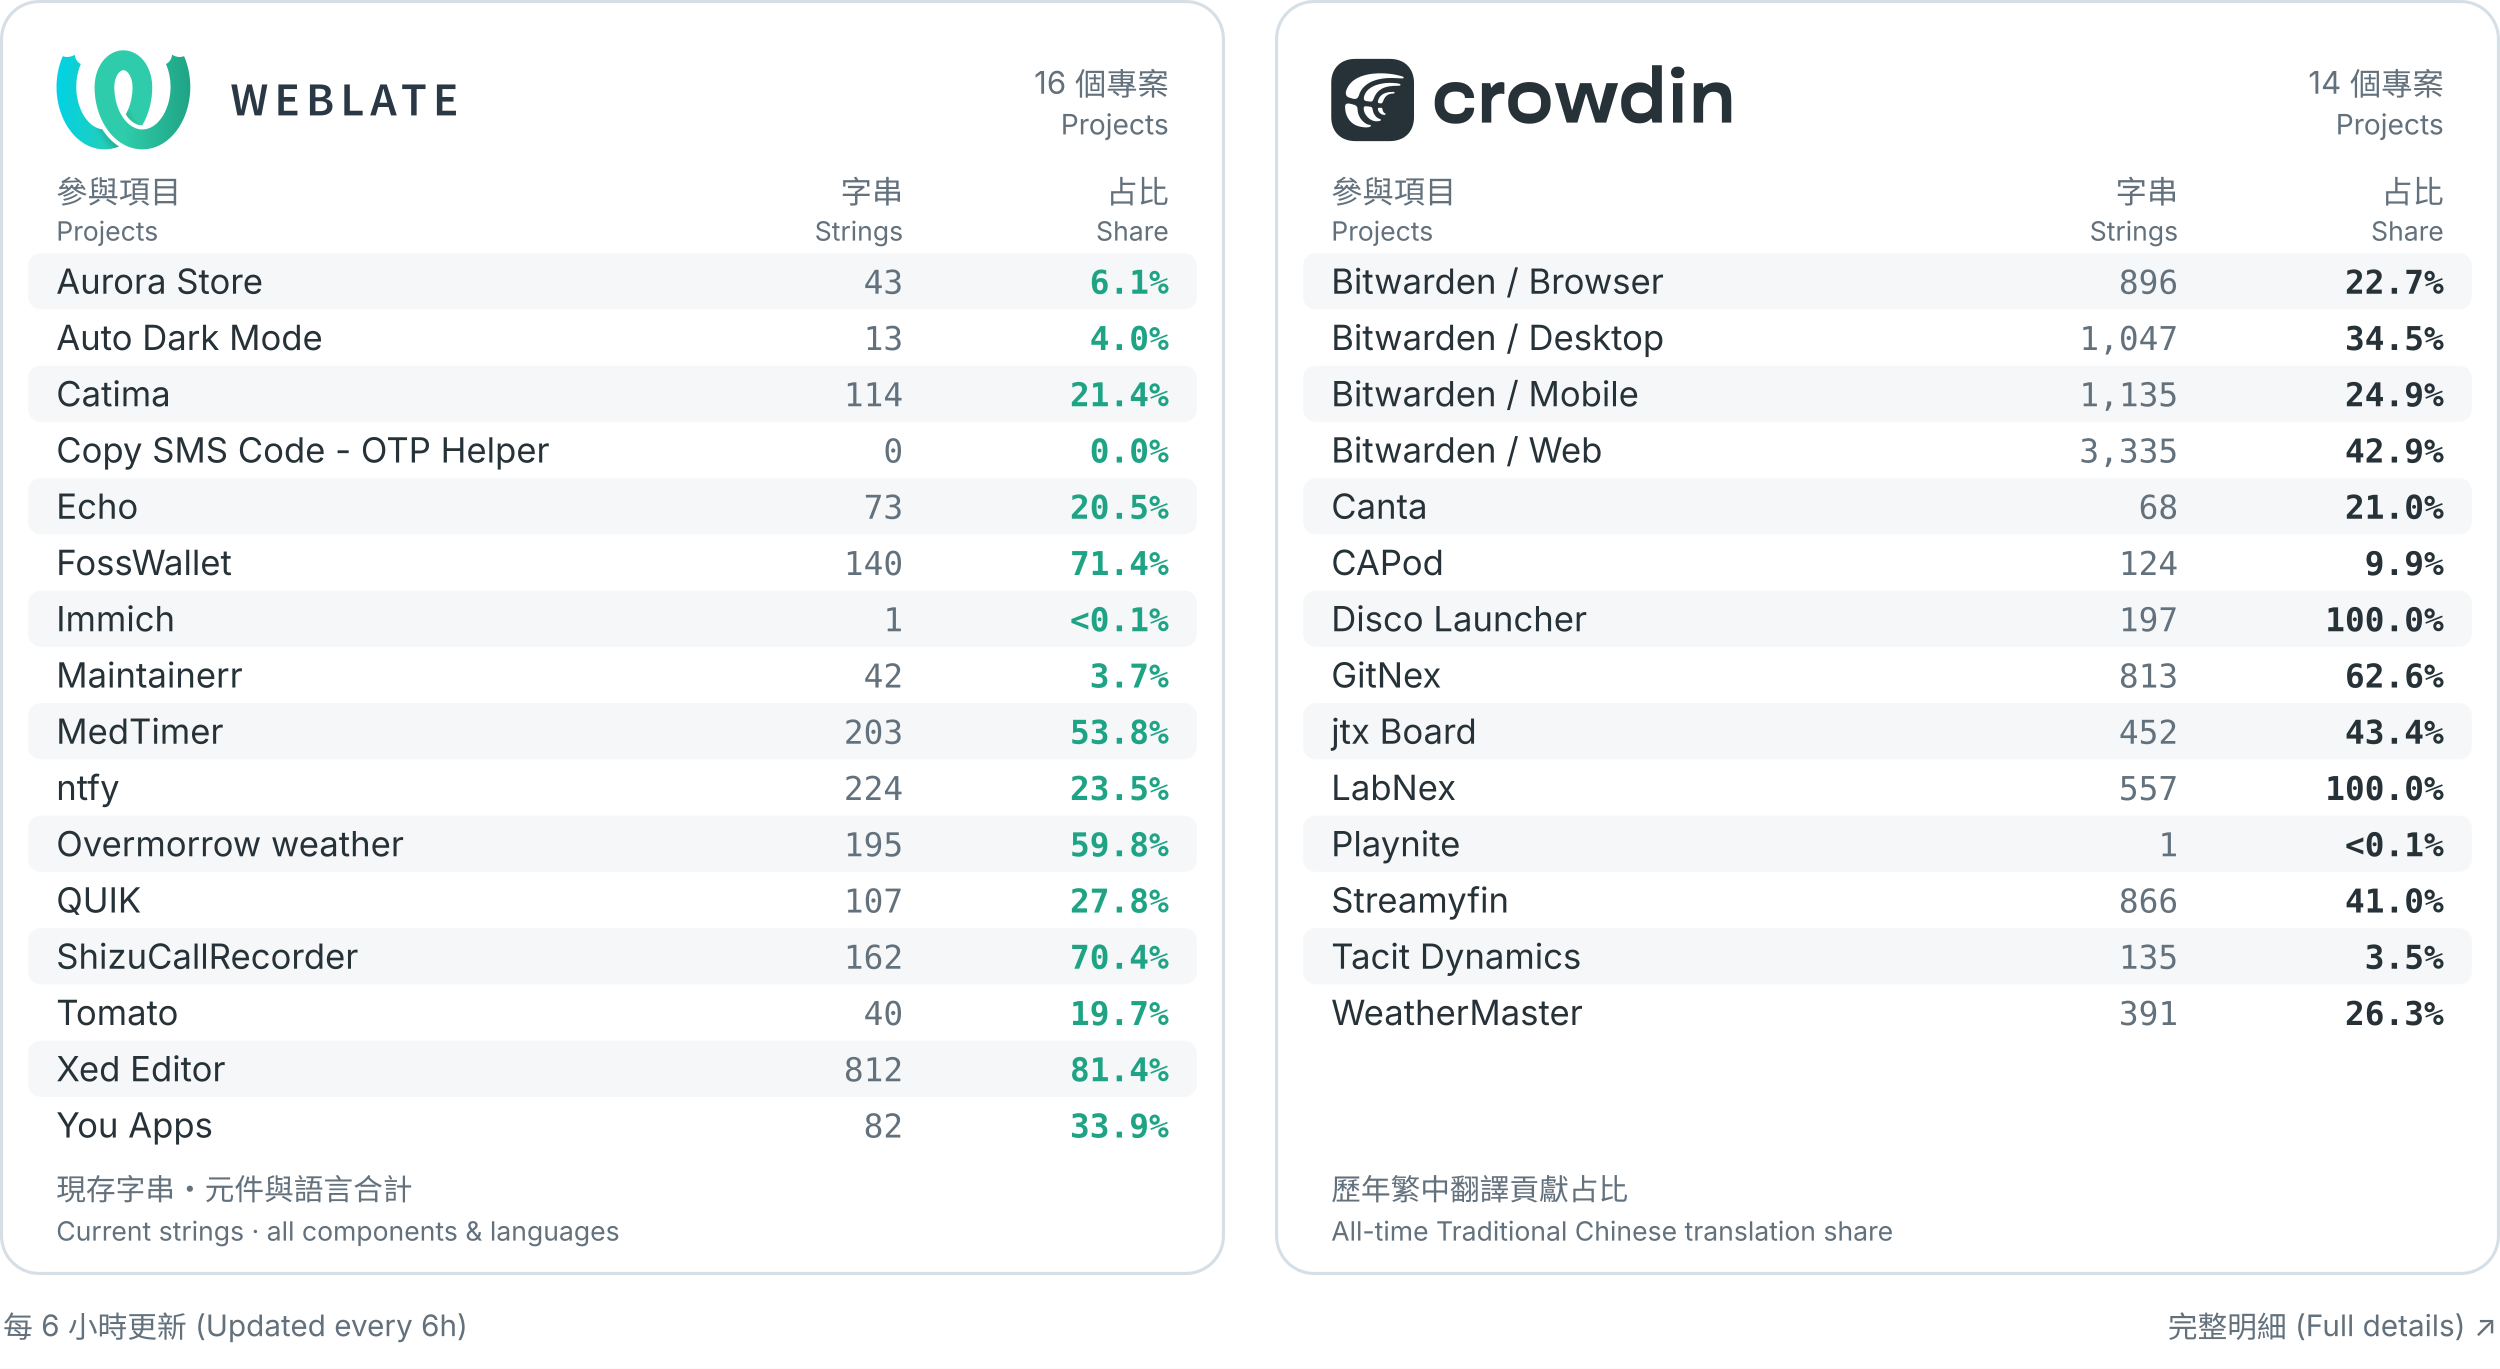
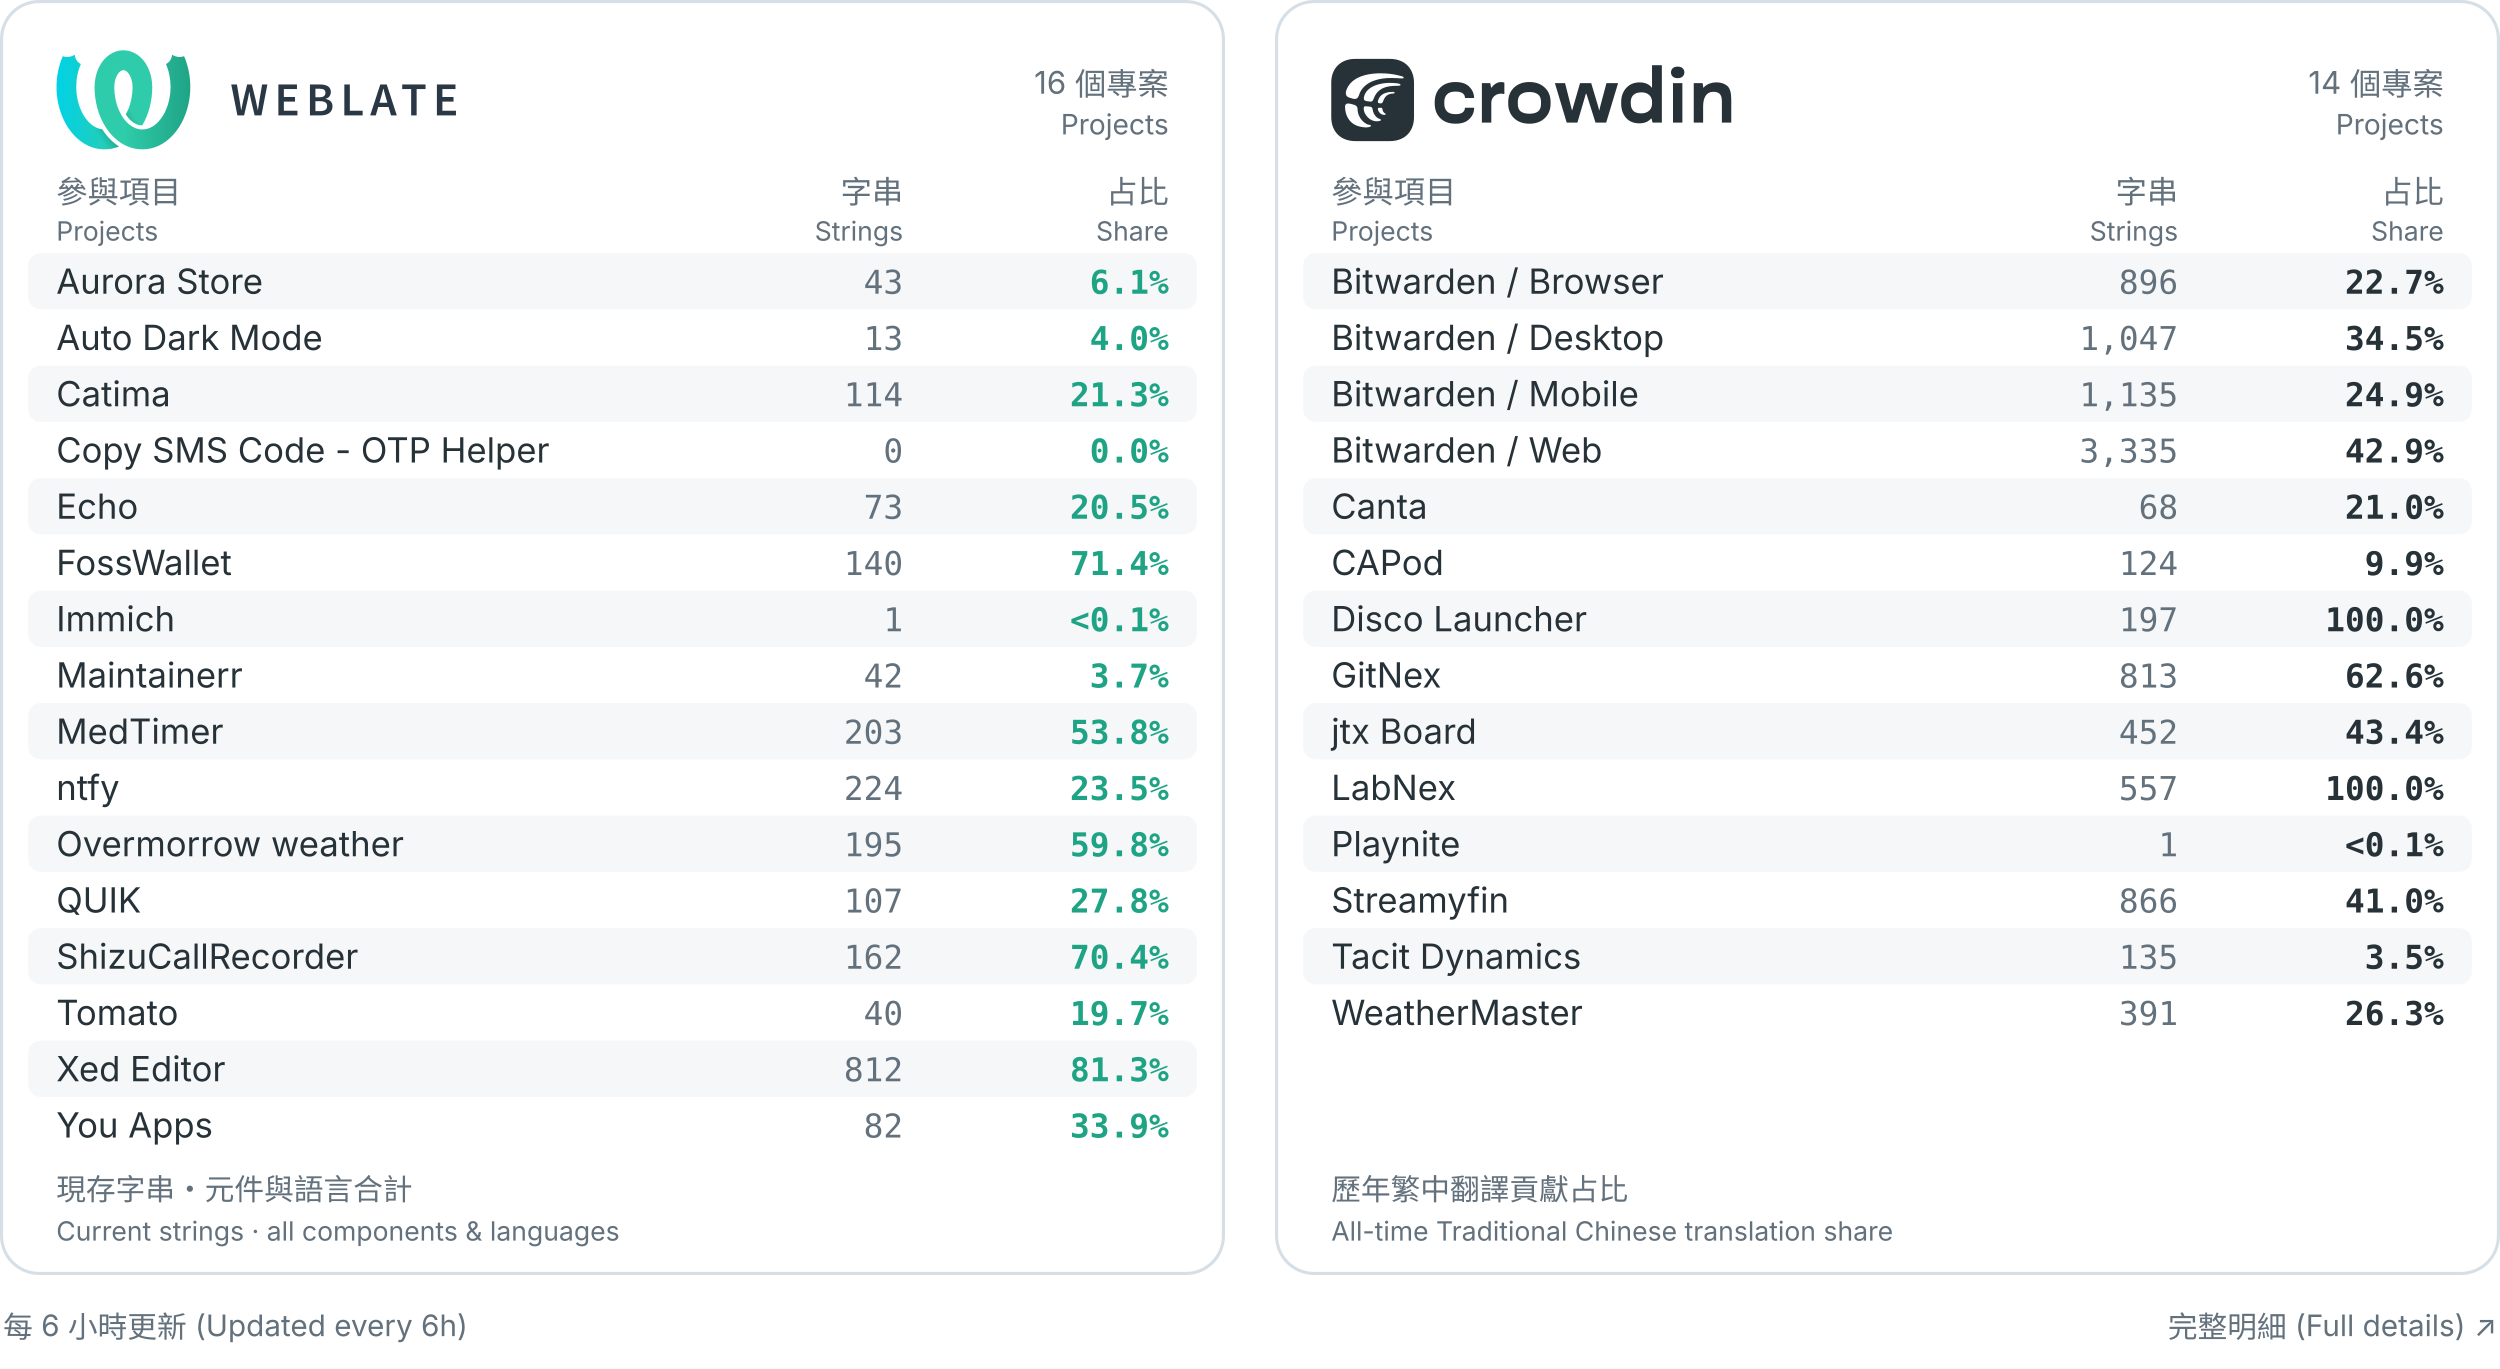
<svg xmlns="http://www.w3.org/2000/svg" width="800" height="438" viewBox="0 0 800 438" role="img" aria-labelledby="title desc">
  <rect width="800" height="438" fill="#ffffff" />
  <rect x="0.5" y=".5" width="391" height="407" rx="12" fill="#ffffff" stroke="#d6dfe6" />
  <g transform="translate(18.0,16.0) scale(0.2162162)" fill="black">
    <defs>
      <linearGradient id="a" x1="0%" x2="68.26%" y1="38.057%" y2="38.057%">
        <stop offset="0" stop-color="#00d2e6" />
        <stop offset="1" stop-color="#2eccaa" />
      </linearGradient>
      <linearGradient id="b" x1="17.275%" x2="79%" y1="59.719%" y2="30.635%">
        <stop offset="0" stop-opacity="0" />
        <stop offset=".514" />
        <stop offset="1" stop-opacity="0" />
      </linearGradient>
      <linearGradient id="c" x1="100%" x2="31.855%" y1="39.719%" y2="39.719%">
        <stop offset="0" stop-color="#1fa385" />
        <stop offset="1" stop-color="#2eccaa" />
      </linearGradient>
    </defs>
    <g fill="none" fill-rule="evenodd">
      <path fill="url(#a)" fill-rule="nonzero" d="m127.247 111.606c-2.888-.015-5.767-.602-8.48-1.785-6.112-2.663-11.493-7.691-15.872-14.495 1.249-2.219 2.374-4.517 3.378-6.853 4.405-10.243 6.5-21.46 6.661-32.593-.023-.221-.042-.442-.055-.665l-.012-.571c-.01-4.365-.675-8.79-2.177-12.909-1.73-4.746-4.489-9.495-8.865-11.348-.795-.336-1.632-.477-2.464-.457-5.505-10.289-5.68-20.149 0-29.537.101 0 .206 0.0.307.001 6.701.074 13.34 2.142 19.021 5.754 15.469 9.835 23.182 29.001 23.352 47.818.002.221-0.0.441-.007.662h.087c-.023 19.887-4.805 40.054-14.875 56.979zm-34.3 31.216c-14.448 5.942-31.228 5.624-45.549-1.025-16.476-7.648-29.065-22.512-36.818-39.479-13.262-29.022-13.566-63.715-.988-93.182 9.446 3.779 17.845-2.24 17.845-2.24s-.019 9.261 8.948 13.905c-9.201 21.556-8.979 47.167.241 68.173 4.439 10.107 11.22 19.519 20.619 24.842 3.355 1.9 7.041 3.126 10.833 3.586.014.022.028.044.042.066 6.697 10.449 15.132 19.157 24.828 25.354z" />
      <path fill="url(#b)" d="m127.243 111.613c-2.887-.015-5.764-.603-8.475-1.785-6.113-2.663-11.495-7.693-15.874-14.498 1.249-2.22 2.375-4.52 3.381-6.857 1.328-3.088 2.446-6.265 3.364-9.501 2.128-7.498 30.382 2.018 26.072 14.371-2.224 6.373-5.039 12.509-8.468 18.27zm-34.302 31.212c-14.446 5.94-31.224 5.62-45.543-1.028-16.476-7.648.447-33.303 9.847-27.981 3.353 1.899 7.038 3.125 10.828 3.586.016.024.031.049.047.073 6.695 10.447 15.128 19.153 24.821 25.349z" opacity=".3" />
      <g fill-rule="nonzero">
        <path fill="url(#c)" d="m56.762 54.628c-.007-.22-.009-.441-.007-.662.17-18.817 7.883-37.983 23.352-47.818 5.681-3.612 12.32-5.68 19.021-5.754.101-.001.206-.001.307-.001v29.537c-.833-.02-1.669.121-2.464.457-4.376 1.852-7.135 6.602-8.865 11.348-1.502 4.119-2.167 8.543-2.177 12.909l-.012.571c-.014.222-.032.444-.055.665.161 11.134 2.256 22.35 6.661 32.593 4.933 11.472 12.775 22.025 23.847 26.849 8.353 3.64 17.612 2.781 25.182-1.506 9.399-5.323 16.18-14.734 20.619-24.842 9.22-21.006 9.442-46.617.241-68.173 8.967-4.644 8.948-13.905 8.948-13.905s8.399 6.018 17.845 2.24c12.578 29.466 12.274 64.16-.988 93.182-7.754 16.967-20.343 31.831-36.818 39.479-14.667 6.809-31.913 6.979-46.591.584-13.19-5.749-23.918-16.106-31.637-28.15-11.179-17.443-16.472-38.678-16.496-59.604z" />
        <path fill="#2a3744" d="m259 51h8.4l3.92 23.1c.373 2.473.758 4.923 1.155 7.35s.782 4.853 1.155 7.28h.28c.467-2.427.945-4.865 1.435-7.315.49-2.45.992-4.888 1.505-7.315l5.67-23.1h7l5.67 23.1c.513 2.38 1.015 4.795 1.505 7.245.49 2.45.992 4.912 1.505 7.385h.28c.373-2.473.747-4.923 1.12-7.35l1.12-7.28 3.92-23.1h7.84l-8.82 45.78h-10.08l-5.67-24.08c-.373-1.773-.723-3.535-1.05-5.285-.327-1.75-.653-3.512-.98-5.285h-.28c-.327 1.773-.653 3.535-.98 5.285-.327 1.75-.677 3.512-1.05 5.285l-5.53 24.08h-9.94zm69.743 0h27.51v6.86h-19.39v11.69h16.45v6.86h-16.45v13.51h20.09v6.86h-28.21zm46.713 0h14.63c2.333 0 4.503.198 6.51.595 2.007.397 3.733 1.027 5.18 1.89 1.447.863 2.578 2.018 3.395 3.465s1.225 3.22 1.225 5.32c0 2.193-.63 4.223-1.89 6.09s-3.243 3.15-5.95 3.85v.28c3.313.56 5.857 1.738 7.63 3.535 1.773 1.797 2.66 4.235 2.66 7.315 0 2.287-.443 4.27-1.33 5.95s-2.112 3.08-3.675 4.2-3.418 1.948-5.565 2.485c-2.147.537-4.48.805-7 .805h-15.82zm13.86 18.97c3.22 0 5.542-.583 6.965-1.75 1.423-1.167 2.135-2.823 2.135-4.97 0-2.1-.735-3.617-2.205-4.55s-3.698-1.4-6.685-1.4h-5.95v12.67zm1.12 20.51c3.36 0 5.938-.63 7.735-1.89s2.695-3.197 2.695-5.81c0-2.38-.887-4.142-2.66-5.285-1.773-1.143-4.363-1.715-7.77-1.715h-6.86v14.7zm35.933-39.48h8.12v38.92h18.97v6.86h-27.09zm63.653 27.02-1.61-5.6c-.7-2.427-1.4-4.923-2.1-7.49-.7-2.567-1.377-5.11-2.03-7.63h-.28c-.653 2.567-1.307 5.122-1.96 7.665-.653 2.543-1.353 5.028-2.1 7.455l-1.61 5.6zm1.82 6.37h-15.33l-3.57 12.39h-8.33l14.98-45.78h9.52l14.91 45.78h-8.61zm33.413-26.53h-13.23v-6.86h34.51v6.86h-13.16v38.92h-8.12zm38.103-6.86h27.51v6.86h-19.39v11.69h16.45v6.86h-16.45v13.51h20.09v6.86h-28.21z" />
      </g>
    </g>
  </g>
  <text x="374" y="30" fill="#63717d" font-size="10" font-weight="400" text-anchor="end" font-family="Inter,Arial,Noto Sans CJK TC,Noto Sans TC,sans-serif">16 個專案</text>
  <text x="374" y="43" fill="#63717d" font-size="9" font-weight="400" text-anchor="end" font-family="Inter,Arial,Noto Sans CJK TC,Noto Sans TC,sans-serif">Projects</text>
  <text x="18" y="65" fill="#63717d" font-size="10" font-weight="400" text-anchor="start" font-family="Inter,Arial,Noto Sans CJK TC,Noto Sans TC,sans-serif">參與項目</text>
  <text x="18" y="77" fill="#63717d" font-size="8.5" font-weight="400" text-anchor="start" font-family="Inter,Arial,Noto Sans CJK TC,Noto Sans TC,sans-serif">Projects</text>
  <text x="289" y="65" fill="#63717d" font-size="10" font-weight="400" text-anchor="end" font-family="Inter,Arial,Noto Sans CJK TC,Noto Sans TC,sans-serif">字串</text>
  <text x="289" y="77" fill="#63717d" font-size="8.5" font-weight="400" text-anchor="end" font-family="Inter,Arial,Noto Sans CJK TC,Noto Sans TC,sans-serif">Strings</text>
  <text x="374" y="65" fill="#63717d" font-size="10" font-weight="400" text-anchor="end" font-family="Inter,Arial,Noto Sans CJK TC,Noto Sans TC,sans-serif">占比</text>
  <text x="374" y="77" fill="#63717d" font-size="8.5" font-weight="400" text-anchor="end" font-family="Inter,Arial,Noto Sans CJK TC,Noto Sans TC,sans-serif">Share</text>
  <rect x="9" y="81" width="374" height="18" rx="4" fill="#f5f7f9" />
  <text x="18" y="94" fill="#263238" font-size="11.1" font-weight="400" text-anchor="start" font-family="Inter,Arial,Noto Sans CJK TC,Noto Sans TC,sans-serif">Aurora Store</text>
  <text x="289" y="94" fill="#63717d" font-size="10.5" font-weight="400" text-anchor="end" font-family="ui-monospace,Consolas,monospace">43</text>
  <text x="374" y="94" fill="#1fa385" font-size="10.5" font-weight="600" text-anchor="end" font-family="ui-monospace,Consolas,monospace">6.1%</text>
  <text x="18" y="112" fill="#263238" font-size="11.1" font-weight="400" text-anchor="start" font-family="Inter,Arial,Noto Sans CJK TC,Noto Sans TC,sans-serif">Auto Dark Mode</text>
  <text x="289" y="112" fill="#63717d" font-size="10.5" font-weight="400" text-anchor="end" font-family="ui-monospace,Consolas,monospace">13</text>
  <text x="374" y="112" fill="#1fa385" font-size="10.5" font-weight="600" text-anchor="end" font-family="ui-monospace,Consolas,monospace">4.0%</text>
  <rect x="9" y="117" width="374" height="18" rx="4" fill="#f5f7f9" />
  <text x="18" y="130" fill="#263238" font-size="11.1" font-weight="400" text-anchor="start" font-family="Inter,Arial,Noto Sans CJK TC,Noto Sans TC,sans-serif">Catima</text>
  <text x="289" y="130" fill="#63717d" font-size="10.5" font-weight="400" text-anchor="end" font-family="ui-monospace,Consolas,monospace">114</text>
-   <text x="374" y="130" fill="#1fa385" font-size="10.5" font-weight="600" text-anchor="end" font-family="ui-monospace,Consolas,monospace">21.4%</text>
+   <text x="374" y="130" fill="#1fa385" font-size="10.5" font-weight="600" text-anchor="end" font-family="ui-monospace,Consolas,monospace">21.3%</text>
  <text x="18" y="148" fill="#263238" font-size="11.1" font-weight="400" text-anchor="start" font-family="Inter,Arial,Noto Sans CJK TC,Noto Sans TC,sans-serif">Copy SMS Code - OTP Helper</text>
  <text x="289" y="148" fill="#63717d" font-size="10.5" font-weight="400" text-anchor="end" font-family="ui-monospace,Consolas,monospace">0</text>
  <text x="374" y="148" fill="#1fa385" font-size="10.5" font-weight="600" text-anchor="end" font-family="ui-monospace,Consolas,monospace">0.0%</text>
  <rect x="9" y="153" width="374" height="18" rx="4" fill="#f5f7f9" />
  <text x="18" y="166" fill="#263238" font-size="11.1" font-weight="400" text-anchor="start" font-family="Inter,Arial,Noto Sans CJK TC,Noto Sans TC,sans-serif">Echo</text>
  <text x="289" y="166" fill="#63717d" font-size="10.5" font-weight="400" text-anchor="end" font-family="ui-monospace,Consolas,monospace">73</text>
  <text x="374" y="166" fill="#1fa385" font-size="10.5" font-weight="600" text-anchor="end" font-family="ui-monospace,Consolas,monospace">20.5%</text>
  <text x="18" y="184" fill="#263238" font-size="11.1" font-weight="400" text-anchor="start" font-family="Inter,Arial,Noto Sans CJK TC,Noto Sans TC,sans-serif">FossWallet</text>
  <text x="289" y="184" fill="#63717d" font-size="10.5" font-weight="400" text-anchor="end" font-family="ui-monospace,Consolas,monospace">140</text>
  <text x="374" y="184" fill="#1fa385" font-size="10.5" font-weight="600" text-anchor="end" font-family="ui-monospace,Consolas,monospace">71.4%</text>
  <rect x="9" y="189" width="374" height="18" rx="4" fill="#f5f7f9" />
  <text x="18" y="202" fill="#263238" font-size="11.1" font-weight="400" text-anchor="start" font-family="Inter,Arial,Noto Sans CJK TC,Noto Sans TC,sans-serif">Immich</text>
  <text x="289" y="202" fill="#63717d" font-size="10.5" font-weight="400" text-anchor="end" font-family="ui-monospace,Consolas,monospace">1</text>
  <text x="374" y="202" fill="#1fa385" font-size="10.5" font-weight="600" text-anchor="end" font-family="ui-monospace,Consolas,monospace">&lt;0.1%</text>
  <text x="18" y="220" fill="#263238" font-size="11.1" font-weight="400" text-anchor="start" font-family="Inter,Arial,Noto Sans CJK TC,Noto Sans TC,sans-serif">Maintainerr</text>
  <text x="289" y="220" fill="#63717d" font-size="10.5" font-weight="400" text-anchor="end" font-family="ui-monospace,Consolas,monospace">42</text>
  <text x="374" y="220" fill="#1fa385" font-size="10.5" font-weight="600" text-anchor="end" font-family="ui-monospace,Consolas,monospace">3.7%</text>
  <rect x="9" y="225" width="374" height="18" rx="4" fill="#f5f7f9" />
  <text x="18" y="238" fill="#263238" font-size="11.1" font-weight="400" text-anchor="start" font-family="Inter,Arial,Noto Sans CJK TC,Noto Sans TC,sans-serif">MedTimer</text>
  <text x="289" y="238" fill="#63717d" font-size="10.5" font-weight="400" text-anchor="end" font-family="ui-monospace,Consolas,monospace">203</text>
  <text x="374" y="238" fill="#1fa385" font-size="10.5" font-weight="600" text-anchor="end" font-family="ui-monospace,Consolas,monospace">53.8%</text>
  <text x="18" y="256" fill="#263238" font-size="11.1" font-weight="400" text-anchor="start" font-family="Inter,Arial,Noto Sans CJK TC,Noto Sans TC,sans-serif">ntfy</text>
  <text x="289" y="256" fill="#63717d" font-size="10.5" font-weight="400" text-anchor="end" font-family="ui-monospace,Consolas,monospace">224</text>
  <text x="374" y="256" fill="#1fa385" font-size="10.5" font-weight="600" text-anchor="end" font-family="ui-monospace,Consolas,monospace">23.5%</text>
  <rect x="9" y="261" width="374" height="18" rx="4" fill="#f5f7f9" />
  <text x="18" y="274" fill="#263238" font-size="11.1" font-weight="400" text-anchor="start" font-family="Inter,Arial,Noto Sans CJK TC,Noto Sans TC,sans-serif">Overmorrow weather</text>
  <text x="289" y="274" fill="#63717d" font-size="10.5" font-weight="400" text-anchor="end" font-family="ui-monospace,Consolas,monospace">195</text>
  <text x="374" y="274" fill="#1fa385" font-size="10.5" font-weight="600" text-anchor="end" font-family="ui-monospace,Consolas,monospace">59.8%</text>
  <text x="18" y="292" fill="#263238" font-size="11.1" font-weight="400" text-anchor="start" font-family="Inter,Arial,Noto Sans CJK TC,Noto Sans TC,sans-serif">QUIK</text>
  <text x="289" y="292" fill="#63717d" font-size="10.5" font-weight="400" text-anchor="end" font-family="ui-monospace,Consolas,monospace">107</text>
  <text x="374" y="292" fill="#1fa385" font-size="10.5" font-weight="600" text-anchor="end" font-family="ui-monospace,Consolas,monospace">27.8%</text>
  <rect x="9" y="297" width="374" height="18" rx="4" fill="#f5f7f9" />
  <text x="18" y="310" fill="#263238" font-size="11.1" font-weight="400" text-anchor="start" font-family="Inter,Arial,Noto Sans CJK TC,Noto Sans TC,sans-serif">ShizuCallRecorder</text>
  <text x="289" y="310" fill="#63717d" font-size="10.5" font-weight="400" text-anchor="end" font-family="ui-monospace,Consolas,monospace">162</text>
  <text x="374" y="310" fill="#1fa385" font-size="10.5" font-weight="600" text-anchor="end" font-family="ui-monospace,Consolas,monospace">70.4%</text>
  <text x="18" y="328" fill="#263238" font-size="11.1" font-weight="400" text-anchor="start" font-family="Inter,Arial,Noto Sans CJK TC,Noto Sans TC,sans-serif">Tomato</text>
  <text x="289" y="328" fill="#63717d" font-size="10.5" font-weight="400" text-anchor="end" font-family="ui-monospace,Consolas,monospace">40</text>
  <text x="374" y="328" fill="#1fa385" font-size="10.5" font-weight="600" text-anchor="end" font-family="ui-monospace,Consolas,monospace">19.7%</text>
  <rect x="9" y="333" width="374" height="18" rx="4" fill="#f5f7f9" />
  <text x="18" y="346" fill="#263238" font-size="11.1" font-weight="400" text-anchor="start" font-family="Inter,Arial,Noto Sans CJK TC,Noto Sans TC,sans-serif">Xed Editor</text>
  <text x="289" y="346" fill="#63717d" font-size="10.5" font-weight="400" text-anchor="end" font-family="ui-monospace,Consolas,monospace">812</text>
-   <text x="374" y="346" fill="#1fa385" font-size="10.5" font-weight="600" text-anchor="end" font-family="ui-monospace,Consolas,monospace">81.4%</text>
+   <text x="374" y="346" fill="#1fa385" font-size="10.5" font-weight="600" text-anchor="end" font-family="ui-monospace,Consolas,monospace">81.3%</text>
  <text x="18" y="364" fill="#263238" font-size="11.1" font-weight="400" text-anchor="start" font-family="Inter,Arial,Noto Sans CJK TC,Noto Sans TC,sans-serif">You Apps</text>
  <text x="289" y="364" fill="#63717d" font-size="10.5" font-weight="400" text-anchor="end" font-family="ui-monospace,Consolas,monospace">82</text>
  <text x="374" y="364" fill="#1fa385" font-size="10.5" font-weight="600" text-anchor="end" font-family="ui-monospace,Consolas,monospace">33.9%</text>
  <text x="18" y="384" fill="#63717d" font-size="9.5" font-weight="400" text-anchor="start" font-family="Inter,Arial,Noto Sans CJK TC,Noto Sans TC,sans-serif">現存字串・元件與語言合計</text>
  <text x="18" y="397" fill="#63717d" font-size="8.5" font-weight="400" text-anchor="start" font-family="Inter,Arial,Noto Sans CJK TC,Noto Sans TC,sans-serif">Current strings · all components &amp; languages</text>
  <rect x="408.5" y=".5" width="391" height="407" rx="12" fill="#ffffff" stroke="#d6dfe6" />
  <g transform="translate(426.0,18.84444) scale(0.7111111)" fill="none">
    <defs />
    <path d="M46.552 20.06C46.552 22.81 47.394 25.014 49.076 26.677C50.76 28.338 53.035 29.169 55.905 29.169C58.774 29.169 60.706 28.467 62.141 27.064C63.575 25.65 64.293 24.011 64.293 22.148V21.978H60.141V22.13C60.141 22.881 59.813 23.528 59.159 24.066C58.502 24.605 57.408 24.875 55.871 24.875C54.144 24.875 52.877 24.453 52.075 23.611C51.274 22.77 50.872 21.647 50.872 20.244V19.335C50.872 17.932 51.279 16.809 52.093 15.968C52.907 15.126 54.166 14.704 55.871 14.704C57.362 14.704 58.446 14.962 59.125 15.478C59.815 15.994 60.158 16.646 60.158 17.432V17.601H64.31L64.293 17.381C64.225 15.506 63.491 13.88 62.09 12.498C60.688 11.105 58.627 10.41 55.905 10.41C53.035 10.41 50.758 11.241 49.076 12.902C47.392 14.553 46.552 16.757 46.552 19.519V20.058V20.06Z" fill="#263238" />
    <path d="M67.785 28.663H72.022V19.918C72.022 18.003 72.948 17.013 73.716 16.473C74.484 15.922 75.36 15.649 76.342 15.649C76.647 15.649 76.924 15.666 77.172 15.699C77.431 15.732 77.675 15.772 77.9 15.818V10.666C77.787 10.621 77.589 10.57 77.307 10.514C77.035 10.459 76.77 10.431 76.51 10.431C75.505 10.431 74.607 10.701 73.816 11.239C73.104 11.724 72.528 12.297 72.092 12.954C72.046 13.022 71.939 12.994 71.934 12.912L71.564 10.919H67.784V28.663H67.785Z" fill="#263238" />
    <path d="M79.631 20.06C79.631 22.81 80.506 25.014 82.257 26.677C84.007 28.338 86.312 29.169 89.172 29.169C92.031 29.169 94.318 28.338 96.069 26.677C97.832 25.016 98.712 22.81 98.712 20.06V19.521C98.712 16.761 97.832 14.554 96.069 12.904C94.318 11.243 92.019 10.412 89.172 10.412C86.325 10.412 84.009 11.243 82.257 12.904C80.506 14.554 79.631 16.759 79.631 19.521V20.06ZM83.951 19.336C83.951 17.799 84.404 16.677 85.307 15.969C86.211 15.262 87.498 14.908 89.172 14.908C90.845 14.908 92.115 15.262 93.018 15.969C93.934 16.677 94.392 17.799 94.392 19.336V20.246C94.392 21.841 93.939 22.979 93.036 23.664C92.143 24.336 90.856 24.674 89.172 24.674C87.488 24.674 86.195 24.338 85.291 23.664C84.399 22.979 83.953 21.839 83.953 20.246V19.336H83.951Z" fill="#263238" />
    <path d="M100.636 10.915L105.957 28.66H110.775L114.554 15.774C114.594 15.637 114.79 15.633 114.834 15.771L118.909 28.66H123.726L129.081 10.915H123.842L121.198 20.799C121.086 21.248 120.977 21.691 120.875 22.128C120.818 22.404 120.721 22.841 120.66 23.118C120.646 23.179 120.558 23.181 120.544 23.118C120.469 22.801 120.388 22.472 120.298 22.127C120.186 21.677 120.062 21.234 119.925 20.797L116.976 10.914H111.959C111.959 10.914 108.998 20.995 108.451 23.005C108.428 23.092 108.304 23.09 108.281 23.005L105.215 10.915H100.633H100.636Z" fill="#263238" />
    <path d="M130.469 20.06C130.469 22.686 131.186 24.835 132.621 26.508C134.067 28.169 136.073 29 138.638 29C139.971 29 141.123 28.759 142.093 28.277C142.769 27.937 143.635 27.175 144.112 26.731C144.307 27.546 144.568 28.665 144.568 28.665H148.768V2.853H144.347V13.056C143.783 12.27 143.037 11.663 142.111 11.238C141.185 10.8 140.06 10.581 138.739 10.581C136.254 10.581 134.254 11.417 132.74 13.089C131.227 14.749 130.469 16.893 130.469 19.519V20.058V20.06ZM134.791 20.229L134.775 19.354C134.775 18.075 135.17 17.041 135.961 16.255C136.752 15.459 137.978 15.06 139.639 15.06C140.802 15.06 141.792 15.33 142.604 15.868C142.613 15.873 142.62 15.879 142.628 15.884C143.716 16.612 144.349 17.846 144.349 19.15V20.37C144.349 21.71 143.681 22.974 142.546 23.697C142.537 23.702 142.528 23.707 142.52 23.712C141.65 24.251 140.644 24.521 139.504 24.521C137.831 24.521 136.629 24.122 135.894 23.326C135.159 22.529 134.793 21.496 134.793 20.227L134.791 20.229Z" fill="#263238" />
    <path d="M153.785 28.664H158.005V10.917H153.785V28.662V28.664ZM152.888 6.069C152.888 6.832 153.148 7.461 153.667 7.954C154.199 8.437 154.942 8.678 155.904 8.678C156.865 8.678 157.588 8.43 158.107 7.937C158.638 7.444 158.903 6.82 158.903 6.069C158.903 5.318 158.644 4.711 158.123 4.216C157.603 3.723 156.858 3.476 155.886 3.476C154.914 3.476 154.199 3.723 153.667 4.216C153.148 4.709 152.888 5.328 152.888 6.069Z" fill="#263238" />
    <path d="M163.122 28.663H167.342V21.466C167.342 17.391 168.793 14.809 171.95 14.809C175.108 14.809 175.781 16.633 175.781 19.195V28.663H180V18.141C180 15.122 179.379 13.106 178.135 12.097C176.892 11.076 175.306 10.565 173.373 10.565C172.098 10.565 170.917 10.8 169.831 11.273C168.856 11.691 168.062 12.287 167.449 13.057C167.398 12.784 167.12 10.919 167.12 10.919H163.12V28.663H163.122Z" fill="#263238" />
    <path d="M26.379 0H10.738C9.058 0 7.522 0.287 6.172 0.826C4.928 1.321 3.841 2.03 2.942 2.923C2.01 3.849 1.277 4.977 0.776 6.271C0.27 7.579 0 9.057 0 10.668V26.208C0 27.921 0.291 29.473 0.838 30.833C1.338 32.078 2.053 33.163 2.954 34.065C3.853 34.963 4.941 35.672 6.19 36.168C7.563 36.712 9.133 37 10.862 37H26.379C28.104 37 29.665 36.711 31.035 36.168C32.288 35.67 33.379 34.961 34.287 34.065C35.196 33.168 35.911 32.082 36.41 30.833C36.954 29.473 37.241 27.919 37.241 26.208V10.792C37.241 9.122 36.965 7.607 36.445 6.271C35.943 4.983 35.214 3.862 34.287 2.935C33.384 2.032 32.291 1.322 31.035 0.826C29.665 0.285 28.102 0 26.379 0Z" fill="#263238" />
    <path d="M23.04 22.681C23.028 22.545 22.916 22.027 22.556 22.015C22.196 22.015 21.439 22.015 21.439 22.015C21.439 22.015 20.979 22.015 20.979 22.459C20.992 23.322 21.488 24.062 22.097 24.556C22.606 24.975 23.226 25.197 23.934 25.197C24.555 25.185 24.629 24.741 24.331 24.605C23.834 24.371 23.189 23.853 23.052 22.681H23.04Z" fill="white" />
    <path d="M26.379 10.792C24.779 10.792 23.178 10.989 21.724 11.345C20.336 11.684 19.081 12.169 18.087 12.765C16.994 13.419 16.15 14.208 15.567 15.121C15.095 15.861 14.785 16.662 14.673 17.526C14.636 17.809 14.611 18.697 15.555 18.932C16.138 19.08 17.056 19.141 17.665 19.215C18.658 19.326 18.931 18.229 19.018 18.044C19.8 15.898 20.967 14.455 22.63 13.505C23.645 12.927 24.87 12.536 26.379 12.316C27.381 12.17 28.508 12.099 29.781 12.099C30.203 12.099 31.183 12.148 31.183 11.667C31.183 11.298 30.412 11.087 29.483 10.966C28.239 10.804 26.713 10.804 26.379 10.804V10.792Z" fill="white" />
    <path d="M22.022 27.084C20.892 26.825 18.993 25.604 18.559 22.508C18.472 21.929 18.149 21.645 17.652 21.546C16.994 21.411 15.84 21.349 15.468 21.312C14.934 21.263 14.537 21.571 14.599 22.496C14.71 23.902 15.281 25 16.237 26.085C17.367 27.368 18.857 28.108 20.445 28.071C22.196 28.034 22.32 27.725 22.332 27.491C22.332 27.257 22.221 27.121 22.022 27.072V27.084Z" fill="white" />
    <path d="M17.268 29.674C15.517 29.674 11.843 26.887 11.843 22.521C11.843 21.756 11.371 20.979 10.403 20.695C9.621 20.461 8.503 20.116 7.796 20.079C6.095 19.968 6.182 21.374 6.232 22.114C6.393 25.209 7.771 27.824 10.043 29.304C10.986 29.921 12.104 30.34 13.419 30.587C13.73 30.648 14.835 30.87 15.952 30.833C17.677 30.759 17.851 30.266 17.851 30.069C17.851 29.81 17.665 29.686 17.268 29.686V29.674Z" fill="white" />
    <path d="M31.618 7.77C30.915 7.568 30.202 7.391 29.483 7.237C28.459 7.018 27.422 6.848 26.379 6.726C23.809 6.423 21.203 6.41 18.67 6.672C16.438 6.908 13.947 7.46 11.778 8.596C9.519 9.779 7.609 11.595 6.703 14.344C6.517 14.899 6.182 16.934 8.143 17.427C8.777 17.587 9.422 17.871 10.092 17.994C12.004 18.34 12.414 16.539 12.526 16.181C12.637 15.836 12.761 15.503 12.91 15.158C13.519 13.863 14.425 12.765 15.455 11.914C17.59 10.138 20.247 9.299 22.829 8.892C24.331 8.658 25.833 8.559 27.335 8.596C28.184 8.615 28.892 8.642 29.483 8.67C30.129 8.701 30.636 8.734 31.035 8.76C32.229 8.837 32.455 8.848 32.561 8.547C32.735 8.054 31.916 7.844 31.618 7.77Z" fill="white" />
    <path d="M27.732 14.837C22.692 14.837 21.377 17.353 21.004 19.03C20.83 19.844 21.327 19.906 21.786 19.992C22.432 20.103 22.953 20.005 23.189 19.388C23.897 17.476 24.865 15.602 27.931 15.602C28.241 15.602 28.515 15.404 28.515 15.219C28.515 15.034 28.316 14.837 27.745 14.837H27.732Z" fill="white" />
  </g>
  <text x="782" y="30" fill="#63717d" font-size="10" font-weight="400" text-anchor="end" font-family="Inter,Arial,Noto Sans CJK TC,Noto Sans TC,sans-serif">14 個專案</text>
  <text x="782" y="43" fill="#63717d" font-size="9" font-weight="400" text-anchor="end" font-family="Inter,Arial,Noto Sans CJK TC,Noto Sans TC,sans-serif">Projects</text>
  <text x="426" y="65" fill="#63717d" font-size="10" font-weight="400" text-anchor="start" font-family="Inter,Arial,Noto Sans CJK TC,Noto Sans TC,sans-serif">參與項目</text>
  <text x="426" y="77" fill="#63717d" font-size="8.5" font-weight="400" text-anchor="start" font-family="Inter,Arial,Noto Sans CJK TC,Noto Sans TC,sans-serif">Projects</text>
  <text x="697" y="65" fill="#63717d" font-size="10" font-weight="400" text-anchor="end" font-family="Inter,Arial,Noto Sans CJK TC,Noto Sans TC,sans-serif">字串</text>
  <text x="697" y="77" fill="#63717d" font-size="8.5" font-weight="400" text-anchor="end" font-family="Inter,Arial,Noto Sans CJK TC,Noto Sans TC,sans-serif">Strings</text>
  <text x="782" y="65" fill="#63717d" font-size="10" font-weight="400" text-anchor="end" font-family="Inter,Arial,Noto Sans CJK TC,Noto Sans TC,sans-serif">占比</text>
  <text x="782" y="77" fill="#63717d" font-size="8.5" font-weight="400" text-anchor="end" font-family="Inter,Arial,Noto Sans CJK TC,Noto Sans TC,sans-serif">Share</text>
  <rect x="417" y="81" width="374" height="18" rx="4" fill="#f5f7f9" />
  <text x="426" y="94" fill="#263238" font-size="11.1" font-weight="400" text-anchor="start" font-family="Inter,Arial,Noto Sans CJK TC,Noto Sans TC,sans-serif">Bitwarden / Browser</text>
  <text x="697" y="94" fill="#63717d" font-size="10.5" font-weight="400" text-anchor="end" font-family="ui-monospace,Consolas,monospace">896</text>
  <text x="782" y="94" fill="#263238" font-size="10.5" font-weight="600" text-anchor="end" font-family="ui-monospace,Consolas,monospace">22.7%</text>
  <text x="426" y="112" fill="#263238" font-size="11.1" font-weight="400" text-anchor="start" font-family="Inter,Arial,Noto Sans CJK TC,Noto Sans TC,sans-serif">Bitwarden / Desktop</text>
  <text x="697" y="112" fill="#63717d" font-size="10.5" font-weight="400" text-anchor="end" font-family="ui-monospace,Consolas,monospace">1,047</text>
  <text x="782" y="112" fill="#263238" font-size="10.5" font-weight="600" text-anchor="end" font-family="ui-monospace,Consolas,monospace">34.5%</text>
  <rect x="417" y="117" width="374" height="18" rx="4" fill="#f5f7f9" />
  <text x="426" y="130" fill="#263238" font-size="11.1" font-weight="400" text-anchor="start" font-family="Inter,Arial,Noto Sans CJK TC,Noto Sans TC,sans-serif">Bitwarden / Mobile</text>
  <text x="697" y="130" fill="#63717d" font-size="10.5" font-weight="400" text-anchor="end" font-family="ui-monospace,Consolas,monospace">1,135</text>
  <text x="782" y="130" fill="#263238" font-size="10.5" font-weight="600" text-anchor="end" font-family="ui-monospace,Consolas,monospace">24.9%</text>
  <text x="426" y="148" fill="#263238" font-size="11.1" font-weight="400" text-anchor="start" font-family="Inter,Arial,Noto Sans CJK TC,Noto Sans TC,sans-serif">Bitwarden / Web</text>
  <text x="697" y="148" fill="#63717d" font-size="10.5" font-weight="400" text-anchor="end" font-family="ui-monospace,Consolas,monospace">3,335</text>
  <text x="782" y="148" fill="#263238" font-size="10.5" font-weight="600" text-anchor="end" font-family="ui-monospace,Consolas,monospace">42.9%</text>
  <rect x="417" y="153" width="374" height="18" rx="4" fill="#f5f7f9" />
  <text x="426" y="166" fill="#263238" font-size="11.1" font-weight="400" text-anchor="start" font-family="Inter,Arial,Noto Sans CJK TC,Noto Sans TC,sans-serif">Canta</text>
  <text x="697" y="166" fill="#63717d" font-size="10.5" font-weight="400" text-anchor="end" font-family="ui-monospace,Consolas,monospace">68</text>
  <text x="782" y="166" fill="#263238" font-size="10.5" font-weight="600" text-anchor="end" font-family="ui-monospace,Consolas,monospace">21.0%</text>
  <text x="426" y="184" fill="#263238" font-size="11.1" font-weight="400" text-anchor="start" font-family="Inter,Arial,Noto Sans CJK TC,Noto Sans TC,sans-serif">CAPod</text>
  <text x="697" y="184" fill="#63717d" font-size="10.5" font-weight="400" text-anchor="end" font-family="ui-monospace,Consolas,monospace">124</text>
  <text x="782" y="184" fill="#263238" font-size="10.5" font-weight="600" text-anchor="end" font-family="ui-monospace,Consolas,monospace">9.9%</text>
  <rect x="417" y="189" width="374" height="18" rx="4" fill="#f5f7f9" />
  <text x="426" y="202" fill="#263238" font-size="11.1" font-weight="400" text-anchor="start" font-family="Inter,Arial,Noto Sans CJK TC,Noto Sans TC,sans-serif">Disco Launcher</text>
  <text x="697" y="202" fill="#63717d" font-size="10.5" font-weight="400" text-anchor="end" font-family="ui-monospace,Consolas,monospace">197</text>
  <text x="782" y="202" fill="#263238" font-size="10.5" font-weight="600" text-anchor="end" font-family="ui-monospace,Consolas,monospace">100.0%</text>
  <text x="426" y="220" fill="#263238" font-size="11.1" font-weight="400" text-anchor="start" font-family="Inter,Arial,Noto Sans CJK TC,Noto Sans TC,sans-serif">GitNex</text>
  <text x="697" y="220" fill="#63717d" font-size="10.5" font-weight="400" text-anchor="end" font-family="ui-monospace,Consolas,monospace">813</text>
  <text x="782" y="220" fill="#263238" font-size="10.5" font-weight="600" text-anchor="end" font-family="ui-monospace,Consolas,monospace">62.6%</text>
  <rect x="417" y="225" width="374" height="18" rx="4" fill="#f5f7f9" />
  <text x="426" y="238" fill="#263238" font-size="11.1" font-weight="400" text-anchor="start" font-family="Inter,Arial,Noto Sans CJK TC,Noto Sans TC,sans-serif">jtx Board</text>
  <text x="697" y="238" fill="#63717d" font-size="10.5" font-weight="400" text-anchor="end" font-family="ui-monospace,Consolas,monospace">452</text>
  <text x="782" y="238" fill="#263238" font-size="10.5" font-weight="600" text-anchor="end" font-family="ui-monospace,Consolas,monospace">43.4%</text>
  <text x="426" y="256" fill="#263238" font-size="11.1" font-weight="400" text-anchor="start" font-family="Inter,Arial,Noto Sans CJK TC,Noto Sans TC,sans-serif">LabNex</text>
  <text x="697" y="256" fill="#63717d" font-size="10.5" font-weight="400" text-anchor="end" font-family="ui-monospace,Consolas,monospace">557</text>
  <text x="782" y="256" fill="#263238" font-size="10.5" font-weight="600" text-anchor="end" font-family="ui-monospace,Consolas,monospace">100.0%</text>
  <rect x="417" y="261" width="374" height="18" rx="4" fill="#f5f7f9" />
  <text x="426" y="274" fill="#263238" font-size="11.1" font-weight="400" text-anchor="start" font-family="Inter,Arial,Noto Sans CJK TC,Noto Sans TC,sans-serif">Playnite</text>
  <text x="697" y="274" fill="#63717d" font-size="10.5" font-weight="400" text-anchor="end" font-family="ui-monospace,Consolas,monospace">1</text>
  <text x="782" y="274" fill="#263238" font-size="10.5" font-weight="600" text-anchor="end" font-family="ui-monospace,Consolas,monospace">&lt;0.1%</text>
  <text x="426" y="292" fill="#263238" font-size="11.1" font-weight="400" text-anchor="start" font-family="Inter,Arial,Noto Sans CJK TC,Noto Sans TC,sans-serif">Streamyfin</text>
  <text x="697" y="292" fill="#63717d" font-size="10.5" font-weight="400" text-anchor="end" font-family="ui-monospace,Consolas,monospace">866</text>
  <text x="782" y="292" fill="#263238" font-size="10.5" font-weight="600" text-anchor="end" font-family="ui-monospace,Consolas,monospace">41.0%</text>
  <rect x="417" y="297" width="374" height="18" rx="4" fill="#f5f7f9" />
  <text x="426" y="310" fill="#263238" font-size="11.1" font-weight="400" text-anchor="start" font-family="Inter,Arial,Noto Sans CJK TC,Noto Sans TC,sans-serif">Tacit Dynamics</text>
  <text x="697" y="310" fill="#63717d" font-size="10.5" font-weight="400" text-anchor="end" font-family="ui-monospace,Consolas,monospace">135</text>
  <text x="782" y="310" fill="#263238" font-size="10.5" font-weight="600" text-anchor="end" font-family="ui-monospace,Consolas,monospace">3.5%</text>
  <text x="426" y="328" fill="#263238" font-size="11.1" font-weight="400" text-anchor="start" font-family="Inter,Arial,Noto Sans CJK TC,Noto Sans TC,sans-serif">WeatherMaster</text>
  <text x="697" y="328" fill="#63717d" font-size="10.5" font-weight="400" text-anchor="end" font-family="ui-monospace,Consolas,monospace">391</text>
  <text x="782" y="328" fill="#263238" font-size="10.5" font-weight="600" text-anchor="end" font-family="ui-monospace,Consolas,monospace">26.3%</text>
  <text x="426" y="384" fill="#63717d" font-size="9.5" font-weight="400" text-anchor="start" font-family="Inter,Arial,Noto Sans CJK TC,Noto Sans TC,sans-serif">歷年繁中翻譯貢獻占比</text>
  <text x="426" y="397" fill="#63717d" font-size="8.5" font-weight="400" text-anchor="start" font-family="Inter,Arial,Noto Sans CJK TC,Noto Sans TC,sans-serif">All-time Traditional Chinese translation share</text>
  <text x="1" y="428" fill="#63717d" font-size="9.5" font-weight="400" text-anchor="start" font-family="Inter,Arial,Noto Sans CJK TC,Noto Sans TC,sans-serif">每 6 小時更新 (Updated every 6h)</text>
  <text x="799" y="428" fill="#63717d" font-size="9.5" font-weight="400" text-anchor="end" font-family="Inter,Arial,Noto Sans CJK TC,Noto Sans TC,sans-serif">完整明細 (Full details) ↗</text>
</svg>
